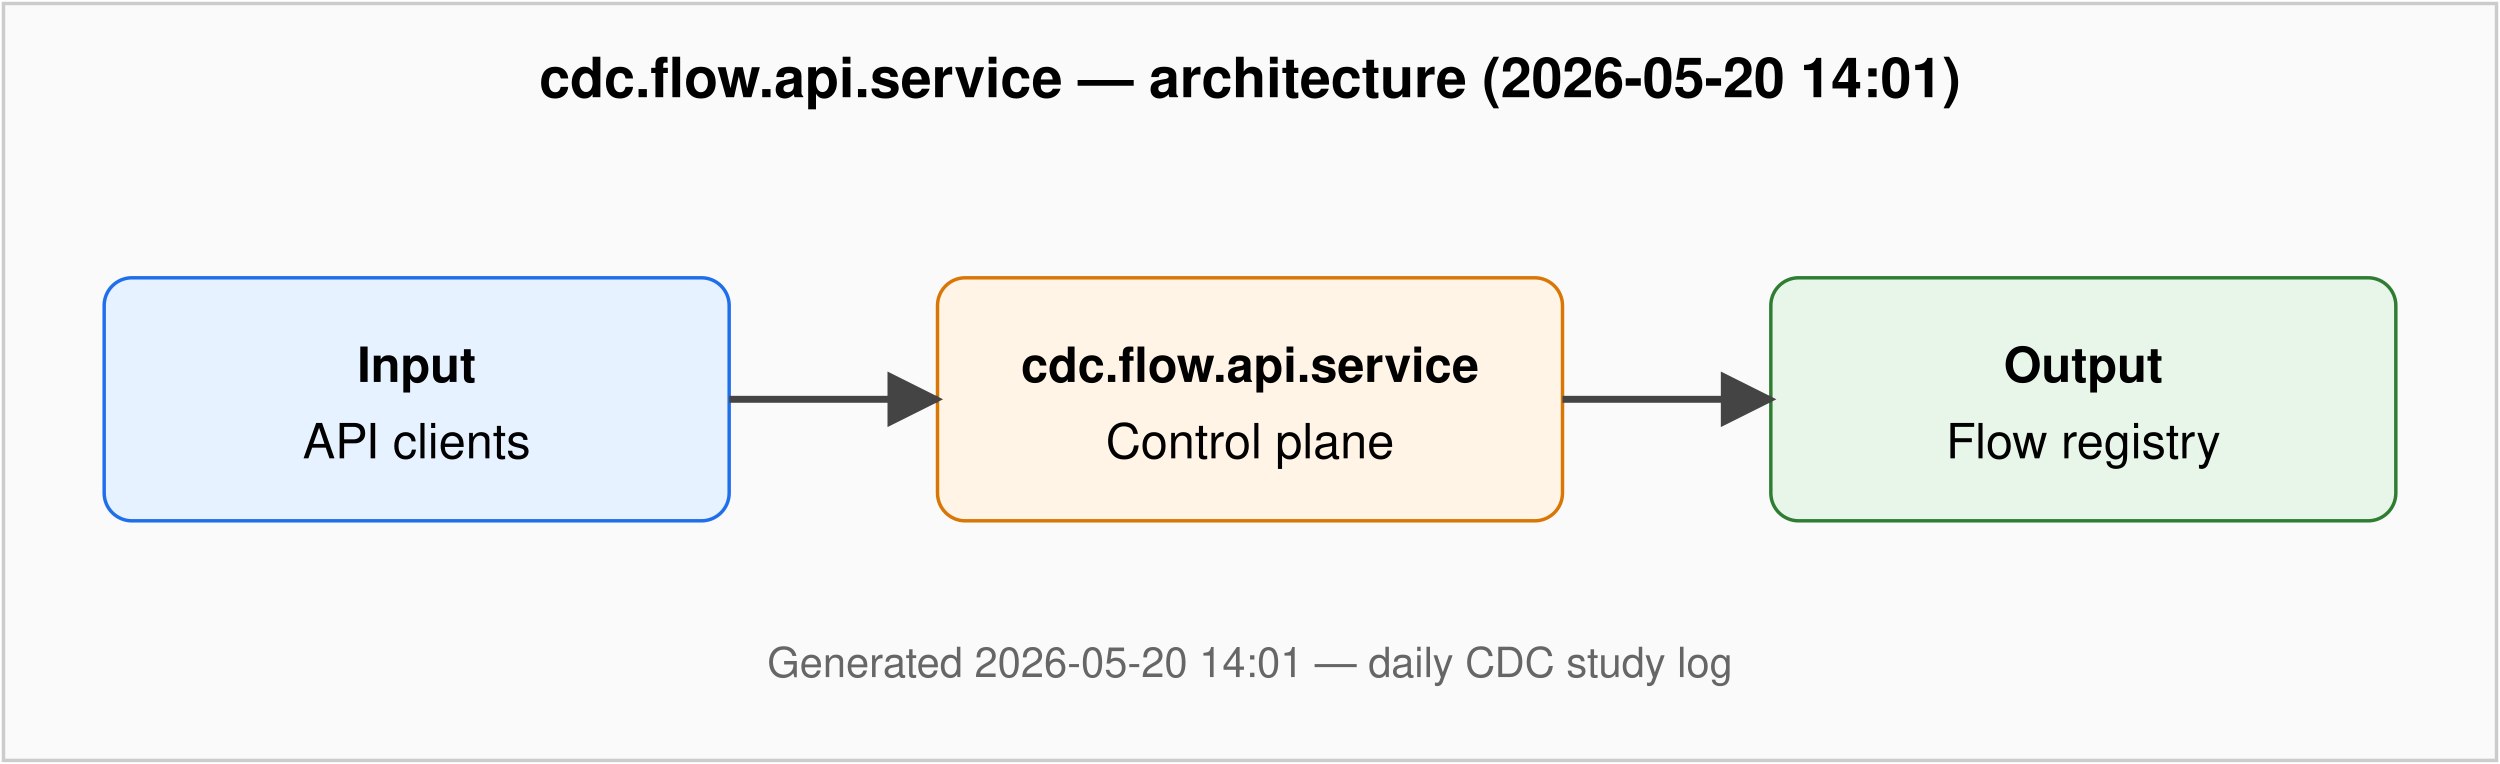
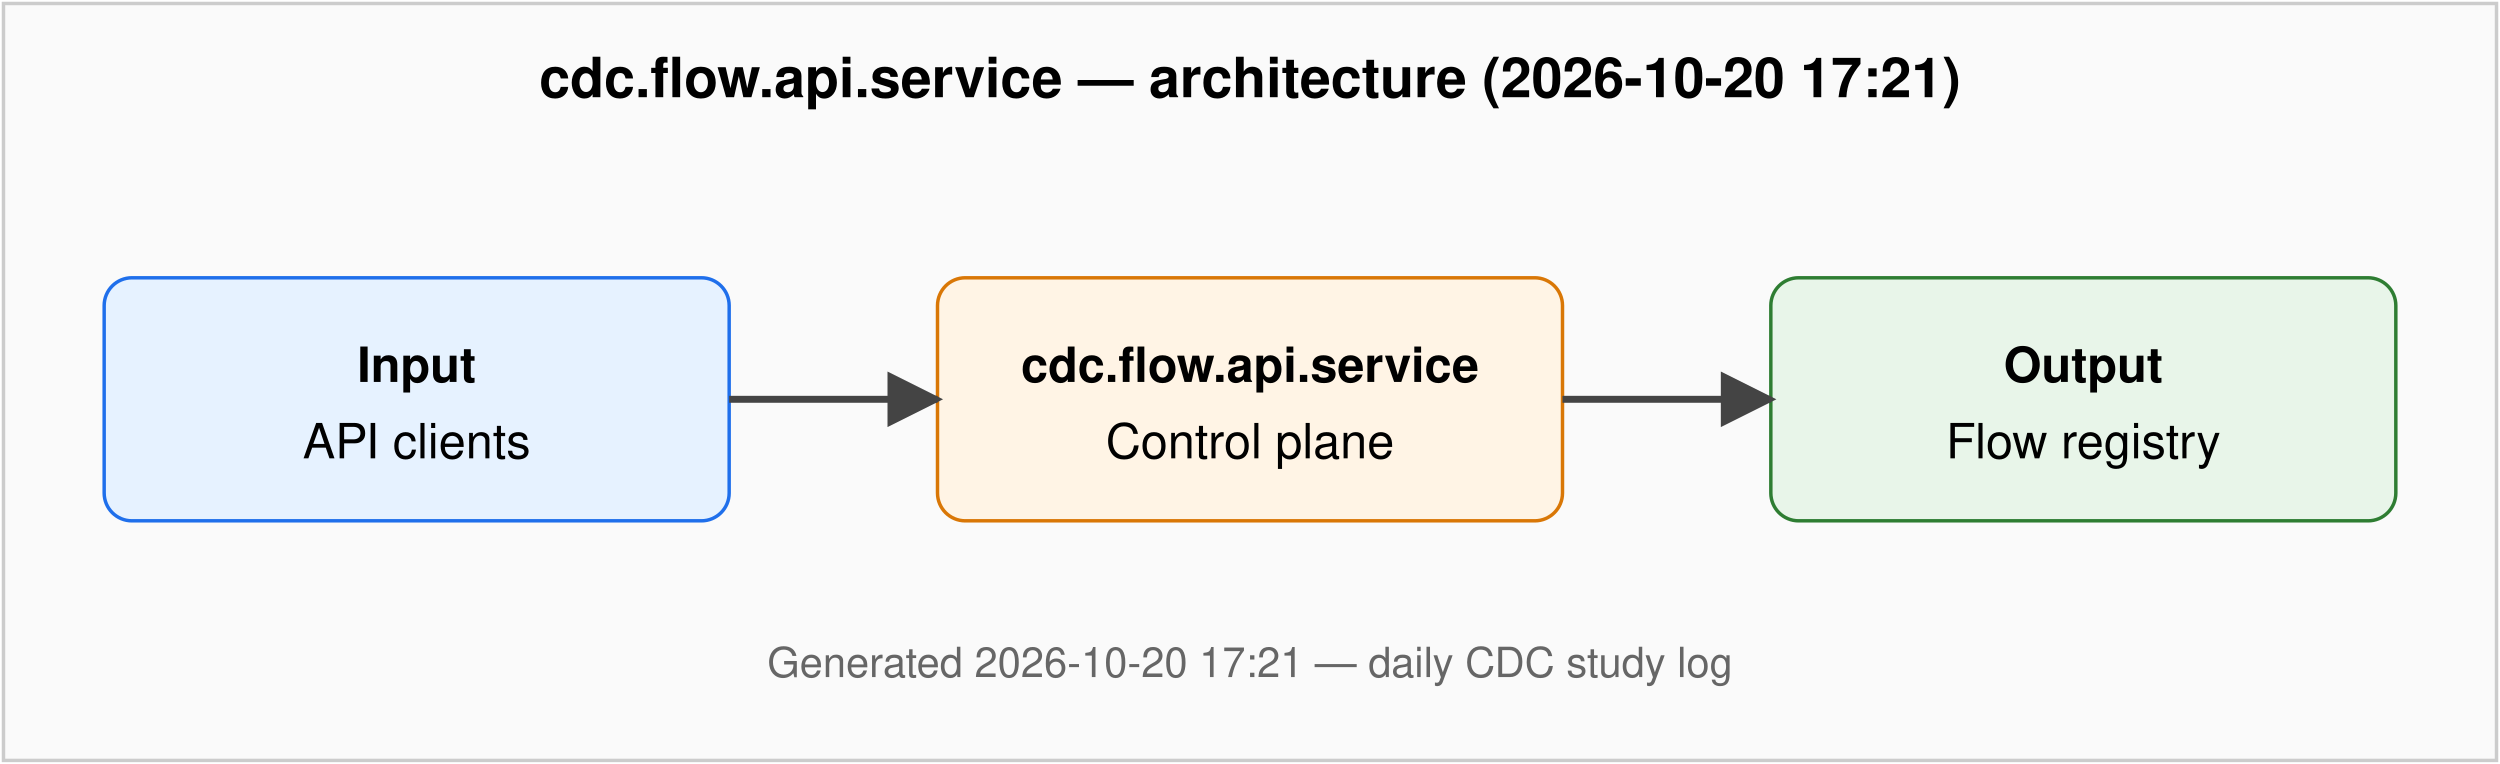
<svg xmlns="http://www.w3.org/2000/svg" viewBox="0 0 720 220" font-family="Helvetica, Arial, sans-serif" font-size="14">
  <defs>
    <marker id="arr" viewBox="0 0 10 10" refX="9" refY="5" markerWidth="8" markerHeight="8" orient="auto-start-reverse">
      <path d="M0,0 L10,5 L0,10 z" fill="#444" />
    </marker>
  </defs>
  <rect x="1" y="1" width="718" height="218" fill="#fafafa" stroke="#ccc" />
-   <text x="360" y="28" text-anchor="middle" font-weight="bold" font-size="16">cdc.flow.api.service — architecture (2026-05-20 14:01)</text>
+   <text x="360" y="28" text-anchor="middle" font-weight="bold" font-size="16">cdc.flow.api.service — architecture (2026-10-20 17:21)</text>
  <rect x="30" y="80" width="180" height="70" rx="8" fill="#e6f2ff" stroke="#1f6feb" />
  <text x="120" y="110" text-anchor="middle" font-weight="bold">Input</text>
  <text x="120" y="132" text-anchor="middle">API clients</text>
  <rect x="270" y="80" width="180" height="70" rx="8" fill="#fff4e5" stroke="#d97706" />
  <text x="360" y="110" text-anchor="middle" font-weight="bold">cdc.flow.api.service</text>
  <text x="360" y="132" text-anchor="middle">Control plane</text>
  <rect x="510" y="80" width="180" height="70" rx="8" fill="#e8f5e9" stroke="#2e7d32" />
  <text x="600" y="110" text-anchor="middle" font-weight="bold">Output</text>
  <text x="600" y="132" text-anchor="middle">Flow registry</text>
  <line x1="210" y1="115" x2="270" y2="115" stroke="#444" stroke-width="2" marker-end="url(#arr)" />
  <line x1="450" y1="115" x2="510" y2="115" stroke="#444" stroke-width="2" marker-end="url(#arr)" />
-   <text x="360" y="195" text-anchor="middle" fill="#666" font-size="12">Generated 2026-05-20 14:01 — daily CDC study log</text>
+   <text x="360" y="195" text-anchor="middle" fill="#666" font-size="12">Generated 2026-10-20 17:21 — daily CDC study log</text>
</svg>
